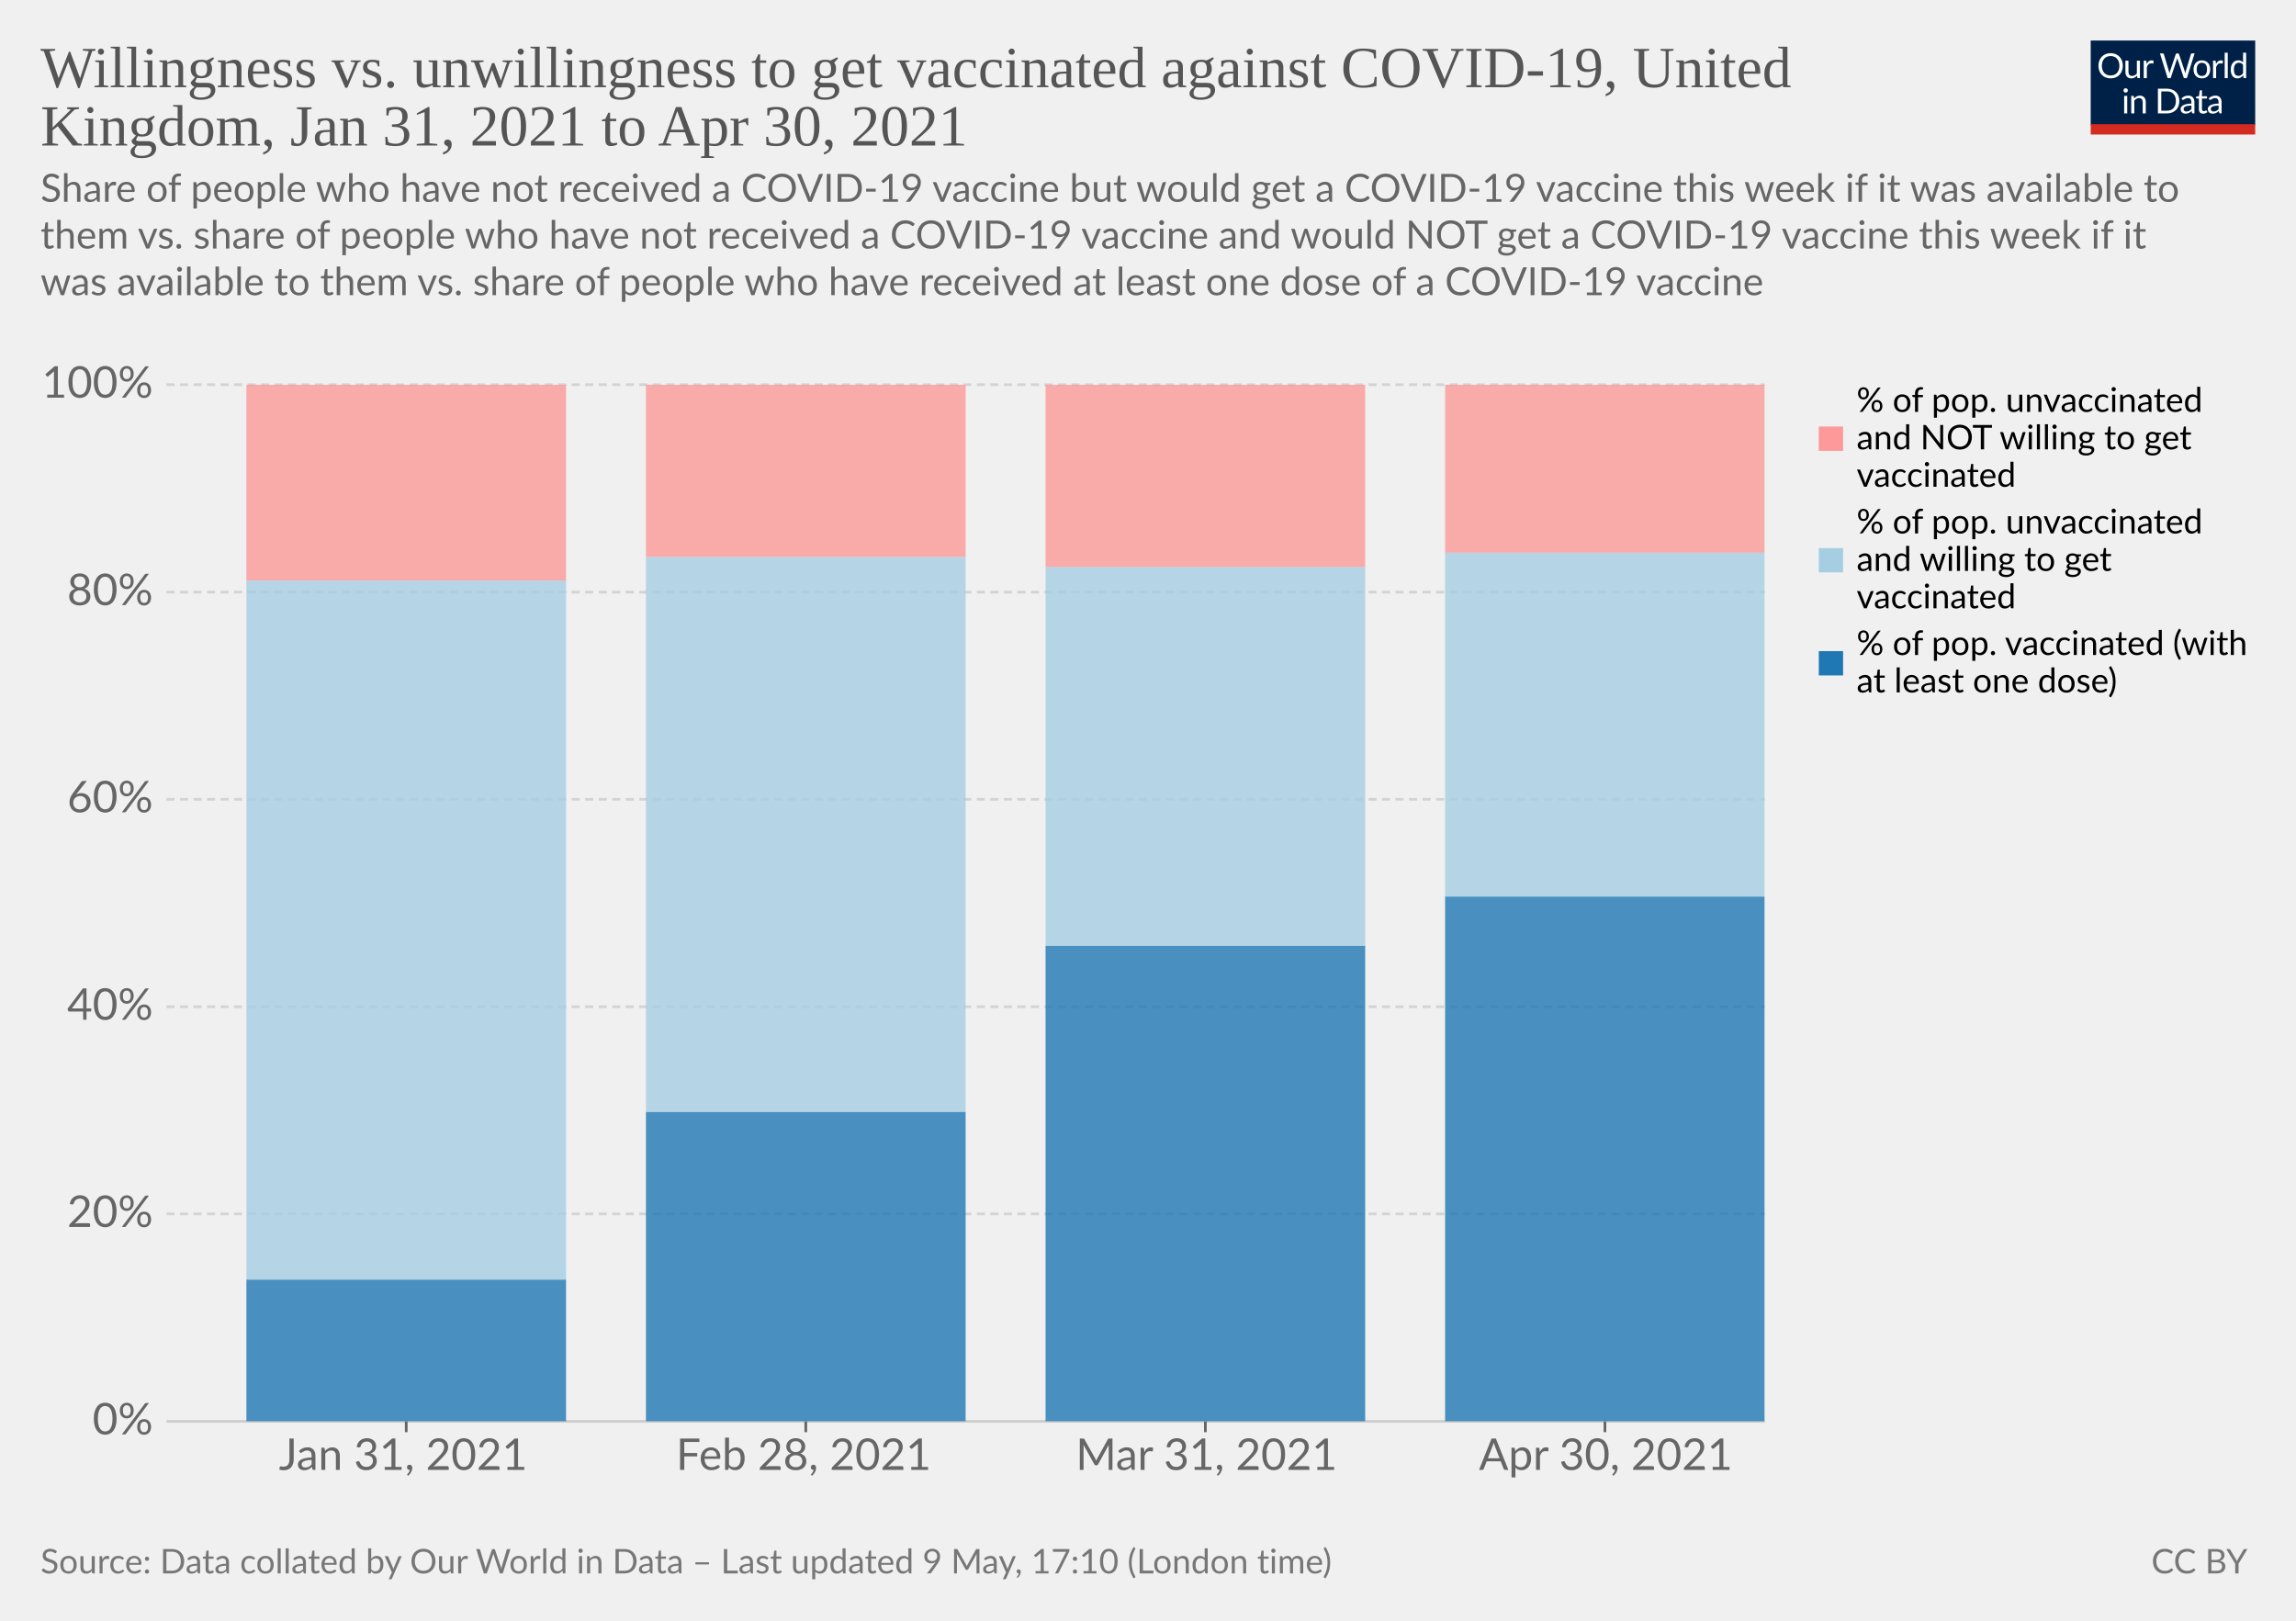
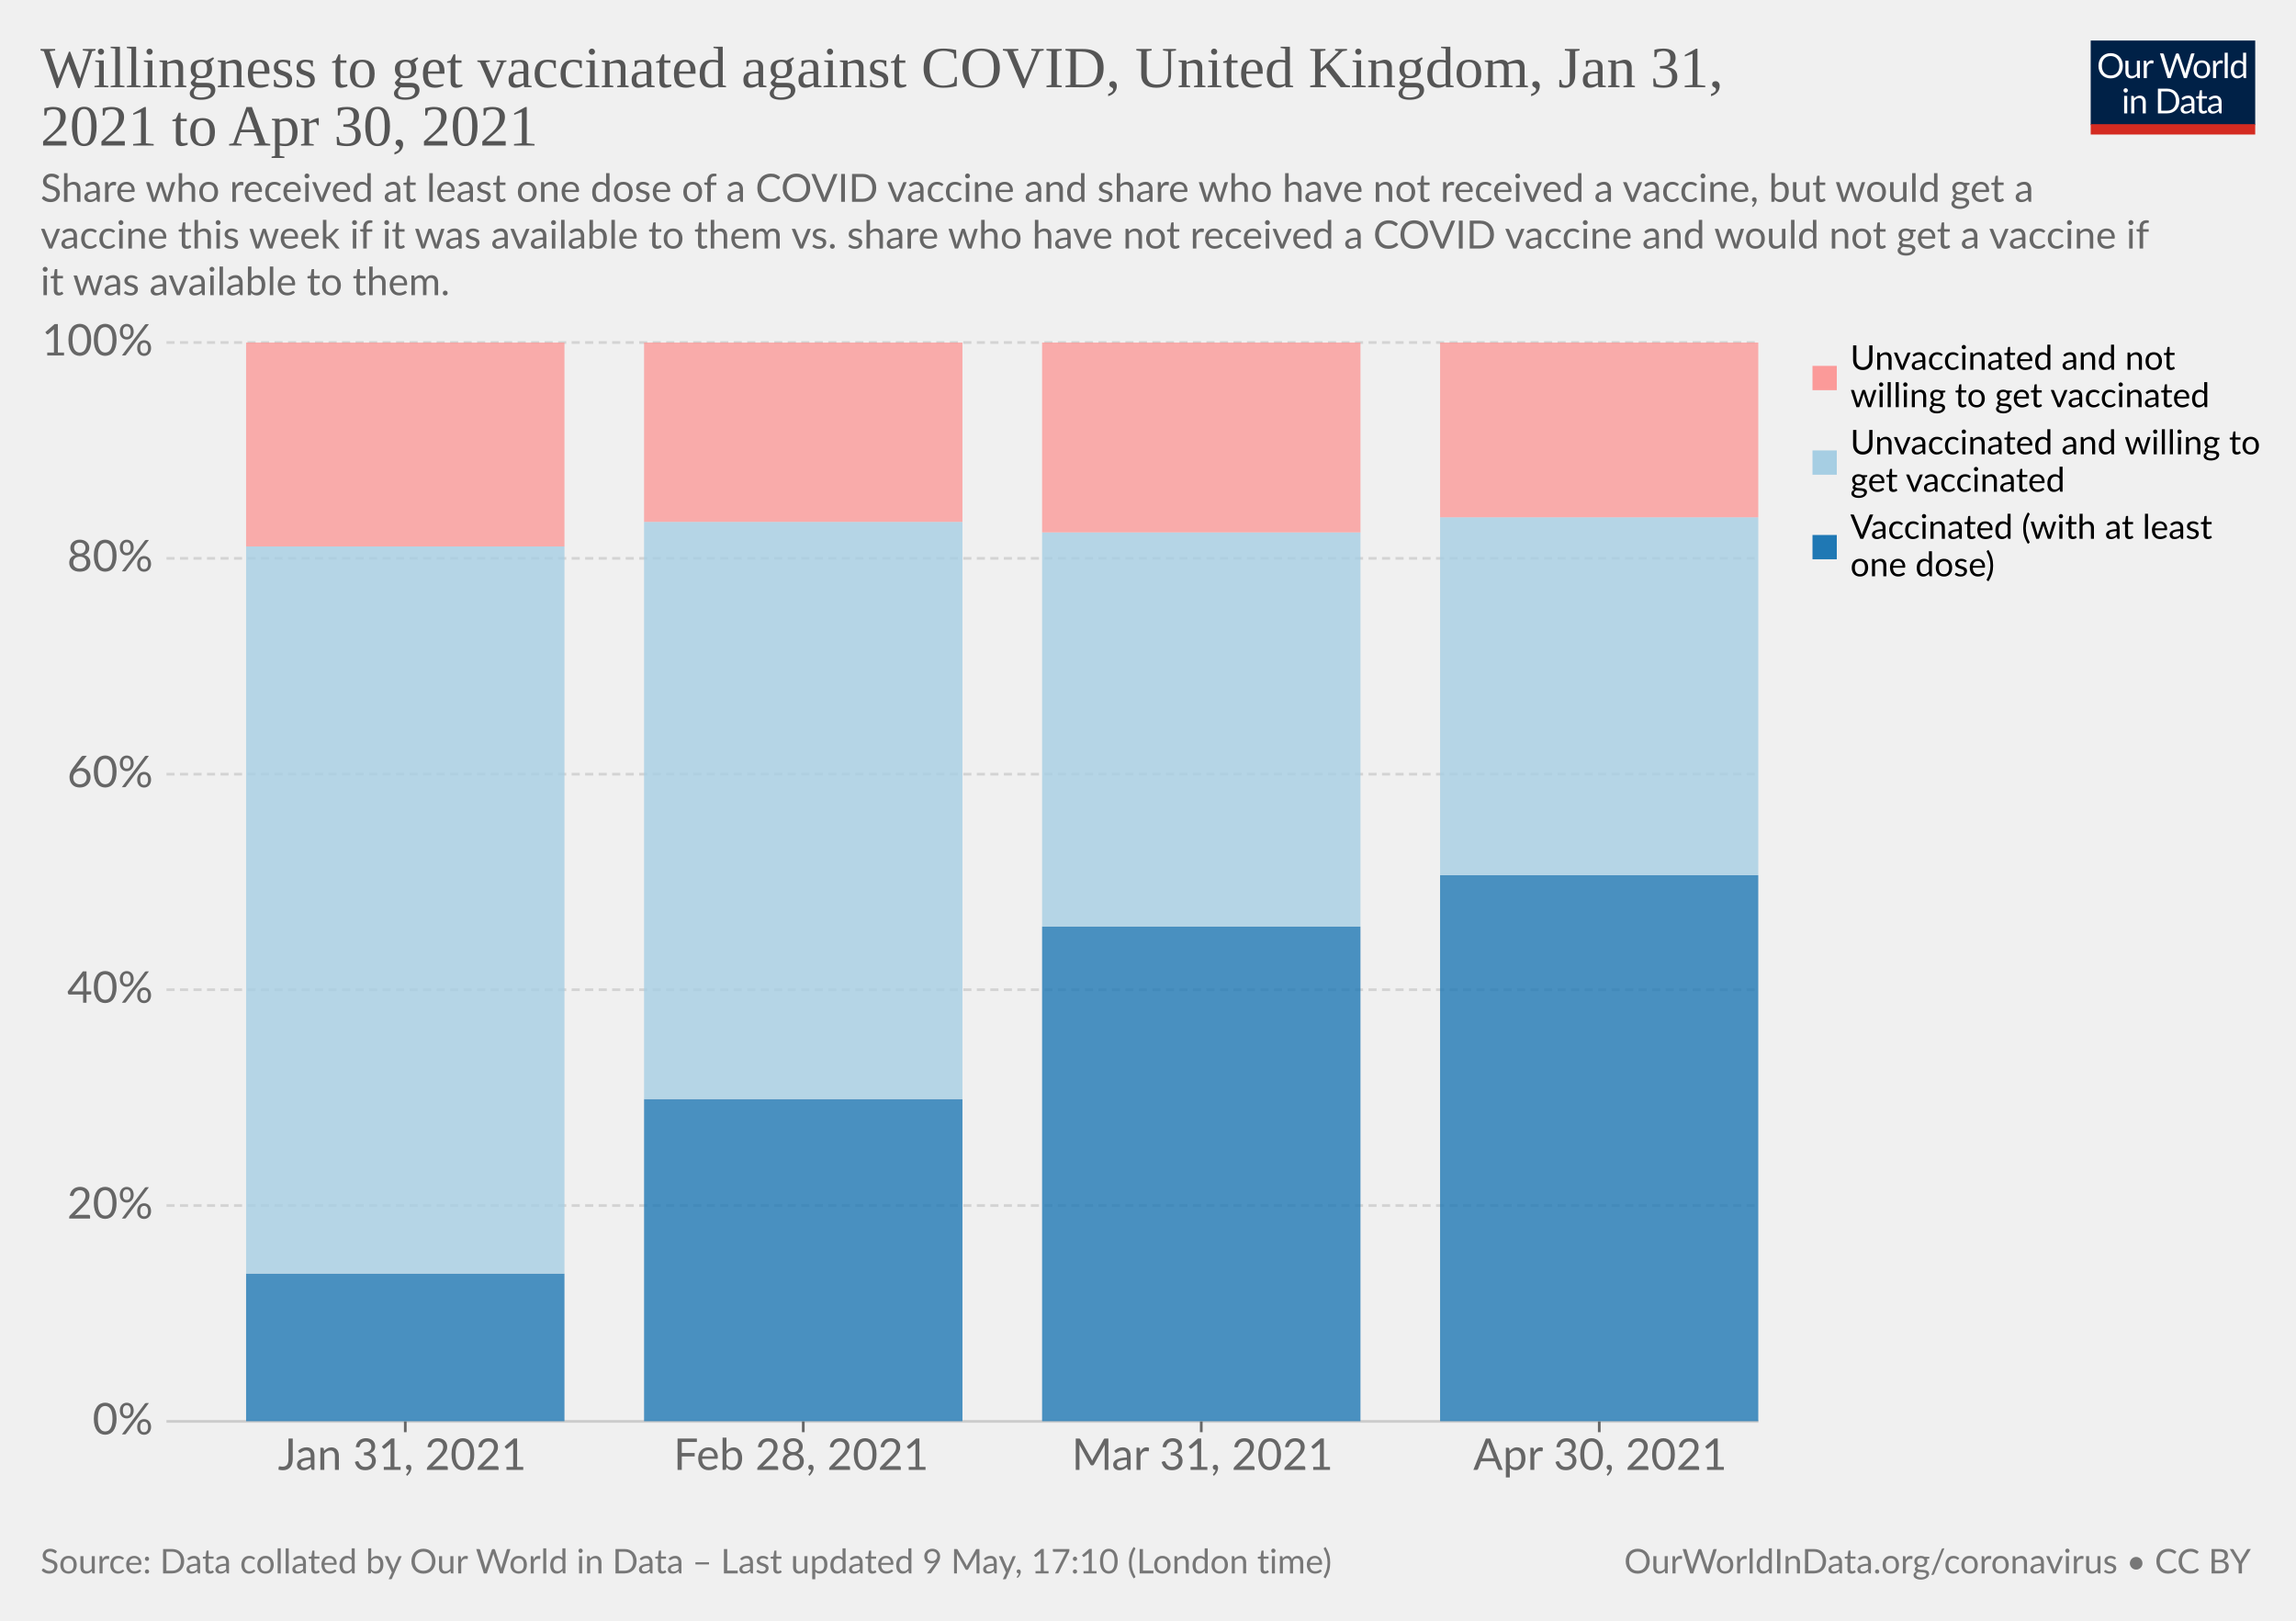
<svg xmlns="http://www.w3.org/2000/svg" version="1.1" style="background-color:#fff;-webkit-font-smoothing:antialiased" width="850" height="600" viewBox="0 0 850 600" font-family="Lato,'Helvetica Neue',Helvetica,Arial,sans-serif" font-size="18" text-rendering="optimizeLegibility">
  <g class="HeaderView">
    <g transform="matrix(.29 0 0 .29 774 15)">
      <svg className="owidLog" width="210" height="120" viewBox="0 0 210 120" fill="none">
        <g clip-path="url(#clip0)">
          <path d="M0 0h210v107.89H0V0z" fill="#002147" />
          <path d="M40.98 32.25c0 2.36-.38 4.53-1.12 6.51a14.26 14.26 0 01-8.1 8.4c-1.9.78-4.02 1.17-6.34 1.17a16.6 16.6 0 01-6.33-1.17 14.31 14.31 0 01-8.08-8.4 18.29 18.29 0 01-1.12-6.51c0-2.36.38-4.53 1.12-6.5.75-1.97 1.8-3.67 3.17-5.1a14.32 14.32 0 014.9-3.34c1.92-.8 4.03-1.19 6.34-1.19 2.32 0 4.43.4 6.34 1.19 1.92.8 3.56 1.9 4.93 3.34a14.87 14.87 0 013.17 5.1 18.1 18.1 0 011.12 6.5zm-4.38 0c0-1.94-.26-3.68-.8-5.22a10.91 10.91 0 00-2.24-3.89 9.68 9.68 0 00-3.52-2.46 11.95 11.95 0 00-4.62-.86c-1.68 0-3.21.28-4.6.86a9.88 9.88 0 00-3.54 2.46 10.91 10.91 0 00-2.24 3.9c-.53 1.53-.8 3.27-.8 5.2 0 1.94.27 3.68.8 5.22a11.17 11.17 0 002.24 3.9 10.01 10.01 0 003.55 2.44c1.38.56 2.9.83 4.6.83s3.24-.27 4.61-.83a9.8 9.8 0 003.52-2.44 11.17 11.17 0 002.25-3.9c.53-1.54.8-3.28.8-5.21zm26.22-6.54V48H60.5c-.56 0-.9-.27-1.05-.81l-.31-2.4a12.45 12.45 0 01-3.26 2.6c-1.2.64-2.58.96-4.13.96-1.22 0-2.3-.2-3.24-.6a6.52 6.52 0 01-2.33-1.7 7.37 7.37 0 01-1.43-2.67c-.3-1.04-.46-2.2-.46-3.45V25.7h3.91v14.22c0 1.68.38 2.99 1.15 3.91.77.93 1.96 1.39 3.54 1.39 1.16 0 2.24-.27 3.23-.82a10.42 10.42 0 002.8-2.28V25.7h3.91zm8.61 4.47a9.94 9.94 0 012.6-3.56 5.64 5.64 0 013.76-1.3c.47 0 .92.05 1.34.15.44.1.83.27 1.17.49l-.3 2.92c-.09.37-.3.55-.66.55-.2 0-.5-.04-.9-.13a6.21 6.21 0 00-3.24.18 4.23 4.23 0 00-1.47.92c-.42.4-.81.9-1.17 1.5-.33.58-.64 1.26-.92 2.02V48H67.7V25.71h2.25c.42 0 .72.08.88.25.16.16.27.44.33.83l.26 3.39zm61.16-13.7L122.75 48h-3.82l-7.99-24.05a21.95 21.95 0 01-.42-1.58 38.36 38.36 0 01-.44 1.58L102.05 48h-3.83L88.4 16.47h3.54c.38 0 .7.1.95.29.26.2.43.43.5.73l6.52 21.9.28 1.28.29 1.46.3-1.46.38-1.27 7.41-21.91c.1-.25.26-.48.51-.69.27-.22.58-.33.95-.33h1.23c.38 0 .69.1.92.29a1.77 1.77 0 01.53.73l7.4 21.9a28.4 28.4 0 01.68 2.62 29.52 29.52 0 01.52-2.61l6.54-21.91a1.31 1.31 0 01.48-.7c.27-.21.58-.32.95-.32h3.32zm9.35 8.88c1.63 0 3.1.27 4.4.82a9.43 9.43 0 015.46 5.94c.5 1.4.74 2.98.74 4.73 0 1.76-.25 3.34-.74 4.75a9.43 9.43 0 01-5.46 5.92c-1.3.52-2.77.79-4.4.79-1.64 0-3.12-.27-4.44-.8a9.42 9.42 0 01-3.35-2.3c-.92-1-1.63-2.2-2.13-3.61-.49-1.41-.73-3-.73-4.75s.24-3.33.73-4.73c.5-1.43 1.2-2.64 2.13-3.63a9.4 9.4 0 013.35-2.31c1.32-.55 2.8-.82 4.44-.82zm0 19.89c2.2 0 3.84-.73 4.93-2.2 1.08-1.48 1.63-3.54 1.63-6.18 0-2.66-.55-4.72-1.63-6.2-1.09-1.49-2.73-2.23-4.93-2.23-1.12 0-2.09.2-2.93.57a5.71 5.71 0 00-2.06 1.65 7.5 7.5 0 00-1.24 2.67c-.26 1.04-.4 2.22-.4 3.54 0 2.64.55 4.7 1.64 6.18 1.1 1.47 2.76 2.2 4.99 2.2zm17.97-15.07a9.94 9.94 0 012.6-3.56 5.64 5.64 0 013.76-1.3c.47 0 .91.05 1.34.15.44.1.83.27 1.16.49l-.28 2.92c-.09.37-.31.55-.66.55-.2 0-.5-.04-.9-.13a6.2 6.2 0 00-3.24.18 4.23 4.23 0 00-1.47.92c-.43.4-.82.9-1.17 1.5a13.1 13.1 0 00-.92 2.02V48h-3.94V25.71h2.24c.43 0 .72.08.88.25.17.16.28.44.33.83l.27 3.39zm15.04-14.59V48h-3.92V15.6h3.92zm19.55 15.43a6.22 6.22 0 00-2.38-2.05 6.7 6.7 0 00-2.86-.6c-2.07 0-3.66.75-4.77 2.23-1.12 1.48-1.68 3.6-1.68 6.33 0 1.46.13 2.7.38 3.74a7.29 7.29 0 001.1 2.56 4.35 4.35 0 001.78 1.45c.7.3 1.5.46 2.4.46 1.29 0 2.41-.3 3.36-.88a9.6 9.6 0 002.67-2.49V31.02zm3.91-15.43V48h-2.33c-.56 0-.9-.27-1.06-.81l-.35-2.71a12.13 12.13 0 01-3.25 2.77 8.28 8.28 0 01-4.23 1.06 7.31 7.31 0 01-6.14-2.9c-.73-.96-1.3-2.15-1.69-3.57a18.35 18.35 0 01.07-9.48 11.29 11.29 0 011.89-3.7 8.7 8.7 0 017.06-3.34 7.96 7.96 0 016.12 2.62V15.59h3.91zM46.61 70.71V93H42.7V70.71h3.91zm.84-7c0 .39-.08.75-.24 1.09a2.81 2.81 0 01-1.52 1.47 2.67 2.67 0 01-2.16 0 2.9 2.9 0 01-1.45-1.47 2.67 2.67 0 010-2.16c.15-.35.35-.65.6-.9.25-.27.53-.47.85-.62a2.67 2.67 0 012.16 0c.35.15.65.35.9.62.27.25.47.55.62.9.16.34.24.7.24 1.08zm7.97 10.24c.49-.54 1-1.04 1.54-1.48a9.85 9.85 0 013.66-1.84 8.96 8.96 0 015.43.35c.94.4 1.72.97 2.33 1.71a7.36 7.36 0 011.43 2.67c.32 1.04.49 2.19.49 3.45V93h-3.94V78.81c0-1.69-.4-3-1.17-3.92-.76-.93-1.93-1.4-3.5-1.4a6.6 6.6 0 00-3.25.83c-1 .56-1.92 1.31-2.77 2.27V93h-3.94V70.71h2.35c.56 0 .9.28 1.04.82l.3 2.42zm57.7 3.3c0 2.36-.37 4.5-1.11 6.44a14.3 14.3 0 01-3.17 4.98 14.1 14.1 0 01-4.93 3.2c-1.9.76-4.02 1.13-6.33 1.13H85.8V61.47h11.77c2.31 0 4.42.39 6.33 1.15a13.8 13.8 0 018.1 8.18 17.75 17.75 0 011.12 6.45zm-4.37 0c0-1.94-.26-3.67-.8-5.2a10.94 10.94 0 00-2.23-3.87 9.57 9.57 0 00-3.53-2.42 12.23 12.23 0 00-4.61-.83h-7.5v24.62h7.5c1.7 0 3.24-.28 4.61-.84a9.7 9.7 0 003.53-2.4 10.94 10.94 0 002.24-3.87c.53-1.53.8-3.26.8-5.2zm19.8 5.72c-1.8.06-3.34.2-4.62.44-1.26.22-2.3.51-3.1.88-.8.36-1.37.8-1.74 1.3-.35.5-.53 1.05-.53 1.67 0 .58.1 1.1.3 1.52a3 3 0 00.76 1.05c.34.27.73.46 1.17.6a6.13 6.13 0 001.45.17 7.28 7.28 0 003.5-.81 11.95 11.95 0 002.82-2.2v-4.62zm-12.65-9.11a12.73 12.73 0 013.98-2.66c1.43-.59 3-.88 4.73-.88 1.25 0 2.36.2 3.33.61a6.81 6.81 0 013.94 4.38c.33 1.04.5 2.19.5 3.43V93h-1.74a1.8 1.8 0 01-.88-.18c-.2-.13-.36-.38-.48-.74l-.44-2.12-1.72 1.46a9.48 9.48 0 01-3.74 1.7c-.69.15-1.46.23-2.3.23-.87 0-1.69-.12-2.45-.35a5.34 5.34 0 01-3.34-2.93 6.64 6.64 0 01-.49-2.64c0-.88.25-1.72.73-2.53a6.33 6.33 0 012.35-2.17c1.09-.63 2.5-1.15 4.25-1.54 1.75-.41 3.89-.65 6.42-.7v-1.75c0-1.73-.37-3.03-1.12-3.91-.75-.9-1.84-1.34-3.28-1.34-.97 0-1.78.12-2.44.37-.64.23-1.2.5-1.7.81l-1.23.82c-.33.23-.67.35-1 .35-.27 0-.5-.07-.69-.2a2.1 2.1 0 01-.48-.53l-.7-1.25zm27.67 19.5c-1.76 0-3.12-.5-4.07-1.48-.94-.98-1.41-2.4-1.41-4.25V74h-2.68a.9.9 0 01-.6-.2c-.16-.14-.24-.36-.24-.66v-1.56l3.65-.46.9-6.89a.9.9 0 01.29-.52.88.88 0 01.62-.22H142v7.67h6.44V74H142v13.38c0 .94.22 1.63.68 2.09.45.45 1.04.68 1.76.68a3.21 3.21 0 001.85-.53l.55-.35c.16-.12.3-.18.41-.18.2 0 .4.13.55.38l1.15 1.87a7.45 7.45 0 01-2.44 1.5 8.53 8.53 0 01-2.95.52zm19.68-10.4c-1.8.07-3.34.21-4.62.45-1.26.22-2.3.51-3.1.88-.8.36-1.37.8-1.74 1.3-.35.5-.53 1.05-.53 1.67 0 .58.1 1.1.3 1.52a2.9 2.9 0 00.76 1.05c.34.27.73.46 1.17.6a6.13 6.13 0 001.45.17 7.3 7.3 0 003.5-.81 12.04 12.04 0 002.82-2.2v-4.62zm-12.65-9.1a12.72 12.72 0 013.99-2.66c1.42-.59 3-.88 4.72-.88 1.25 0 2.36.2 3.33.61a6.81 6.81 0 013.94 4.38c.33 1.04.5 2.19.5 3.43V93h-1.74a1.8 1.8 0 01-.88-.18c-.2-.13-.36-.38-.48-.74l-.44-2.12-1.72 1.46a9.48 9.48 0 01-3.74 1.7c-.69.15-1.46.23-2.3.23-.87 0-1.69-.12-2.45-.35a5.33 5.33 0 01-3.34-2.93 6.62 6.62 0 01-.49-2.64c0-.88.25-1.72.73-2.53a6.33 6.33 0 012.35-2.17c1.09-.63 2.5-1.15 4.25-1.54a31.2 31.2 0 016.42-.7v-1.75c0-1.73-.37-3.03-1.12-3.91-.75-.9-1.84-1.34-3.28-1.34-.97 0-1.78.12-2.44.37-.64.23-1.2.5-1.7.81l-1.22.82c-.34.23-.68.35-1.02.35-.26 0-.49-.07-.68-.2a1.88 1.88 0 01-.48-.53l-.7-1.25zM40.98 32.25c0 2.36-.38 4.53-1.12 6.51a14.26 14.26 0 01-8.1 8.4c-1.9.78-4.02 1.17-6.34 1.17a16.6 16.6 0 01-6.33-1.17 14.31 14.31 0 01-8.08-8.4 18.29 18.29 0 01-1.12-6.51c0-2.36.38-4.53 1.12-6.5.75-1.97 1.8-3.67 3.17-5.1a14.32 14.32 0 014.9-3.34c1.92-.8 4.03-1.19 6.34-1.19 2.32 0 4.43.4 6.34 1.19 1.92.8 3.56 1.9 4.93 3.34a14.87 14.87 0 013.17 5.1 18.1 18.1 0 011.12 6.5zm-4.38 0c0-1.94-.26-3.68-.8-5.22a10.91 10.91 0 00-2.24-3.89 9.68 9.68 0 00-3.52-2.46 11.95 11.95 0 00-4.62-.86c-1.68 0-3.21.28-4.6.86a9.88 9.88 0 00-3.54 2.46 10.91 10.91 0 00-2.24 3.9c-.53 1.53-.8 3.27-.8 5.2 0 1.94.27 3.68.8 5.22a11.17 11.17 0 002.24 3.9 10.01 10.01 0 003.55 2.44c1.38.56 2.9.83 4.6.83s3.24-.27 4.61-.83a9.8 9.8 0 003.52-2.44 11.17 11.17 0 002.25-3.9c.53-1.54.8-3.28.8-5.21zm26.22-6.54V48H60.5c-.56 0-.9-.27-1.05-.81l-.31-2.4a12.45 12.45 0 01-3.26 2.6c-1.2.64-2.58.96-4.13.96-1.22 0-2.3-.2-3.24-.6a6.52 6.52 0 01-2.33-1.7 7.37 7.37 0 01-1.43-2.67c-.3-1.04-.46-2.2-.46-3.45V25.7h3.91v14.22c0 1.68.38 2.99 1.15 3.91.77.93 1.96 1.39 3.54 1.39 1.16 0 2.24-.27 3.23-.82a10.42 10.42 0 002.8-2.28V25.7h3.91zm8.61 4.47a9.94 9.94 0 012.6-3.56 5.64 5.64 0 013.76-1.3c.47 0 .92.05 1.34.15.44.1.83.27 1.17.49l-.3 2.92c-.09.37-.3.55-.66.55-.2 0-.5-.04-.9-.13a6.21 6.21 0 00-3.24.18 4.23 4.23 0 00-1.47.92c-.42.4-.81.9-1.17 1.5-.33.58-.64 1.26-.92 2.02V48H67.7V25.71h2.25c.42 0 .72.08.88.25.16.16.27.44.33.83l.26 3.39zm61.16-13.7L122.75 48h-3.82l-7.99-24.05a21.95 21.95 0 01-.42-1.58 38.36 38.36 0 01-.44 1.58L102.05 48h-3.83L88.4 16.47h3.54c.38 0 .7.1.95.29.26.2.43.43.5.73l6.52 21.9.28 1.28.29 1.46.3-1.46.38-1.27 7.41-21.91c.1-.25.26-.48.51-.69.27-.22.58-.33.95-.33h1.23c.38 0 .69.1.92.29a1.77 1.77 0 01.53.73l7.4 21.9a28.4 28.4 0 01.68 2.62 29.52 29.52 0 01.52-2.61l6.54-21.91a1.31 1.31 0 01.48-.7c.27-.21.58-.32.95-.32h3.32zm9.35 8.88c1.63 0 3.1.27 4.4.82a9.43 9.43 0 015.46 5.94c.5 1.4.74 2.98.74 4.73 0 1.76-.25 3.34-.74 4.75a9.43 9.43 0 01-5.46 5.92c-1.3.52-2.77.79-4.4.79-1.64 0-3.12-.27-4.44-.8a9.42 9.42 0 01-3.35-2.3c-.92-1-1.63-2.2-2.13-3.61-.49-1.41-.73-3-.73-4.75s.24-3.33.73-4.73c.5-1.43 1.2-2.64 2.13-3.63a9.4 9.4 0 013.35-2.31c1.32-.55 2.8-.82 4.44-.82zm0 19.89c2.2 0 3.84-.73 4.93-2.2 1.08-1.48 1.63-3.54 1.63-6.18 0-2.66-.55-4.72-1.63-6.2-1.09-1.49-2.73-2.23-4.93-2.23-1.12 0-2.09.2-2.93.57a5.71 5.71 0 00-2.06 1.65 7.5 7.5 0 00-1.24 2.67c-.26 1.04-.4 2.22-.4 3.54 0 2.64.55 4.7 1.64 6.18 1.1 1.47 2.76 2.2 4.99 2.2zm17.97-15.07a9.94 9.94 0 012.6-3.56 5.64 5.64 0 013.76-1.3c.47 0 .91.05 1.34.15.44.1.83.27 1.16.49l-.28 2.92c-.09.37-.31.55-.66.55-.2 0-.5-.04-.9-.13a6.2 6.2 0 00-3.24.18 4.23 4.23 0 00-1.47.92c-.43.4-.82.9-1.17 1.5a13.1 13.1 0 00-.92 2.02V48h-3.94V25.71h2.24c.43 0 .72.08.88.25.17.16.28.44.33.83l.27 3.39zm15.04-14.59V48h-3.92V15.6h3.92zm19.55 15.43a6.22 6.22 0 00-2.38-2.05 6.7 6.7 0 00-2.86-.6c-2.07 0-3.66.75-4.77 2.23-1.12 1.48-1.68 3.6-1.68 6.33 0 1.46.13 2.7.38 3.74a7.29 7.29 0 001.1 2.56 4.35 4.35 0 001.78 1.45c.7.3 1.5.46 2.4.46 1.29 0 2.41-.3 3.36-.88a9.6 9.6 0 002.67-2.49V31.02zm3.91-15.43V48h-2.33c-.56 0-.9-.27-1.06-.81l-.35-2.71a12.13 12.13 0 01-3.25 2.77 8.28 8.28 0 01-4.23 1.06 7.31 7.31 0 01-6.14-2.9c-.73-.96-1.3-2.15-1.69-3.57a18.35 18.35 0 01.07-9.48 11.29 11.29 0 011.89-3.7 8.7 8.7 0 017.06-3.34 7.96 7.96 0 016.12 2.62V15.59h3.91zM46.61 70.71V93H42.7V70.71h3.91zm.84-7c0 .39-.08.75-.24 1.09a2.81 2.81 0 01-1.52 1.47 2.67 2.67 0 01-2.16 0 2.9 2.9 0 01-1.45-1.47 2.67 2.67 0 010-2.16c.15-.35.35-.65.6-.9.25-.27.53-.47.85-.62a2.67 2.67 0 012.16 0c.35.15.65.35.9.62.27.25.47.55.62.9.16.34.24.7.24 1.08zm7.97 10.24c.49-.54 1-1.04 1.54-1.48a9.85 9.85 0 013.66-1.84 8.96 8.96 0 015.43.35c.94.4 1.72.97 2.33 1.71a7.36 7.36 0 011.43 2.67c.32 1.04.49 2.19.49 3.45V93h-3.94V78.81c0-1.69-.4-3-1.17-3.92-.76-.93-1.93-1.4-3.5-1.4a6.6 6.6 0 00-3.25.83c-1 .56-1.92 1.31-2.77 2.27V93h-3.94V70.71h2.35c.56 0 .9.28 1.04.82l.3 2.42zm57.7 3.3c0 2.36-.37 4.5-1.11 6.44a14.3 14.3 0 01-3.17 4.98 14.1 14.1 0 01-4.93 3.2c-1.9.76-4.02 1.13-6.33 1.13H85.8V61.47h11.77c2.31 0 4.42.39 6.33 1.15a13.8 13.8 0 018.1 8.18 17.75 17.75 0 011.12 6.45zm-4.37 0c0-1.94-.26-3.67-.8-5.2a10.94 10.94 0 00-2.23-3.87 9.57 9.57 0 00-3.53-2.42 12.23 12.23 0 00-4.61-.83h-7.5v24.62h7.5c1.7 0 3.24-.28 4.61-.84a9.7 9.7 0 003.53-2.4 10.94 10.94 0 002.24-3.87c.53-1.53.8-3.26.8-5.2zm19.8 5.72c-1.8.06-3.34.2-4.62.44-1.26.22-2.3.51-3.1.88-.8.36-1.37.8-1.74 1.3-.35.5-.53 1.05-.53 1.67 0 .58.1 1.1.3 1.52a3 3 0 00.76 1.05c.34.27.73.46 1.17.6a6.13 6.13 0 001.45.17 7.28 7.28 0 003.5-.81 11.95 11.95 0 002.82-2.2v-4.62zm-12.65-9.11a12.73 12.73 0 013.98-2.66c1.43-.59 3-.88 4.73-.88 1.25 0 2.36.2 3.33.61a6.81 6.81 0 013.94 4.38c.33 1.04.5 2.19.5 3.43V93h-1.74a1.8 1.8 0 01-.88-.18c-.2-.13-.36-.38-.48-.74l-.44-2.12-1.72 1.46a9.48 9.48 0 01-3.74 1.7c-.69.15-1.46.23-2.3.23-.87 0-1.69-.12-2.45-.35a5.34 5.34 0 01-3.34-2.93 6.64 6.64 0 01-.49-2.64c0-.88.25-1.72.73-2.53a6.33 6.33 0 012.35-2.17c1.09-.63 2.5-1.15 4.25-1.54 1.75-.41 3.89-.65 6.42-.7v-1.75c0-1.73-.37-3.03-1.12-3.91-.75-.9-1.84-1.34-3.28-1.34-.97 0-1.78.12-2.44.37-.64.23-1.2.5-1.7.81l-1.23.82c-.33.23-.67.35-1 .35-.27 0-.5-.07-.69-.2a2.1 2.1 0 01-.48-.53l-.7-1.25zm27.67 19.5c-1.76 0-3.12-.5-4.07-1.48-.94-.98-1.41-2.4-1.41-4.25V74h-2.68a.9.9 0 01-.6-.2c-.16-.14-.24-.36-.24-.66v-1.56l3.65-.46.9-6.89a.9.9 0 01.29-.52.88.88 0 01.62-.22H142v7.67h6.44V74H142v13.38c0 .94.22 1.63.68 2.09.45.45 1.04.68 1.76.68a3.21 3.21 0 001.85-.53l.55-.35c.16-.12.3-.18.41-.18.2 0 .4.13.55.38l1.15 1.87a7.45 7.45 0 01-2.44 1.5 8.53 8.53 0 01-2.95.52zm19.68-10.4c-1.8.07-3.34.21-4.62.45-1.26.22-2.3.51-3.1.88-.8.36-1.37.8-1.74 1.3-.35.5-.53 1.05-.53 1.67 0 .58.1 1.1.3 1.52a2.9 2.9 0 00.76 1.05c.34.27.73.46 1.17.6a6.13 6.13 0 001.45.17 7.3 7.3 0 003.5-.81 12.04 12.04 0 002.82-2.2v-4.62zm-12.65-9.1a12.72 12.72 0 013.99-2.66c1.42-.59 3-.88 4.72-.88 1.25 0 2.36.2 3.33.61a6.81 6.81 0 013.94 4.38c.33 1.04.5 2.19.5 3.43V93h-1.74a1.8 1.8 0 01-.88-.18c-.2-.13-.36-.38-.48-.74l-.44-2.12-1.72 1.46a9.48 9.48 0 01-3.74 1.7c-.69.15-1.46.23-2.3.23-.87 0-1.69-.12-2.45-.35a5.33 5.33 0 01-3.34-2.93 6.62 6.62 0 01-.49-2.64c0-.88.25-1.72.73-2.53a6.33 6.33 0 012.35-2.17c1.09-.63 2.5-1.15 4.25-1.54a31.2 31.2 0 016.42-.7v-1.75c0-1.73-.37-3.03-1.12-3.91-.75-.9-1.84-1.34-3.28-1.34-.97 0-1.78.12-2.44.37-.64.23-1.2.5-1.7.81l-1.22.82c-.34.23-.68.35-1.02.35-.26 0-.49-.07-.68-.2a1.88 1.88 0 01-.48-.53l-.7-1.25zM40.98 32.25c0 2.36-.38 4.53-1.12 6.51a14.26 14.26 0 01-8.1 8.4c-1.9.78-4.02 1.17-6.34 1.17a16.6 16.6 0 01-6.33-1.17 14.31 14.31 0 01-8.08-8.4 18.29 18.29 0 01-1.12-6.51c0-2.36.38-4.53 1.12-6.5.75-1.97 1.8-3.67 3.17-5.1a14.32 14.32 0 014.9-3.34c1.92-.8 4.03-1.19 6.34-1.19 2.32 0 4.43.4 6.34 1.19 1.92.8 3.56 1.9 4.93 3.34a14.87 14.87 0 013.17 5.1 18.1 18.1 0 011.12 6.5zm-4.38 0c0-1.94-.26-3.68-.8-5.22a10.91 10.91 0 00-2.24-3.89 9.68 9.68 0 00-3.52-2.46 11.95 11.95 0 00-4.62-.86c-1.68 0-3.21.28-4.6.86a9.88 9.88 0 00-3.54 2.46 10.91 10.91 0 00-2.24 3.9c-.53 1.53-.8 3.27-.8 5.2 0 1.94.27 3.68.8 5.22a11.17 11.17 0 002.24 3.9 10.01 10.01 0 003.55 2.44c1.38.56 2.9.83 4.6.83s3.24-.27 4.61-.83a9.8 9.8 0 003.52-2.44 11.17 11.17 0 002.25-3.9c.53-1.54.8-3.28.8-5.21zm26.22-6.54V48H60.5c-.56 0-.9-.27-1.05-.81l-.31-2.4a12.45 12.45 0 01-3.26 2.6c-1.2.64-2.58.96-4.13.96-1.22 0-2.3-.2-3.24-.6a6.52 6.52 0 01-2.33-1.7 7.37 7.37 0 01-1.43-2.67c-.3-1.04-.46-2.2-.46-3.45V25.7h3.91v14.22c0 1.68.38 2.99 1.15 3.91.77.93 1.96 1.39 3.54 1.39 1.16 0 2.24-.27 3.23-.82a10.42 10.42 0 002.8-2.28V25.7h3.91zm8.61 4.47a9.94 9.94 0 012.6-3.56 5.64 5.64 0 013.76-1.3c.47 0 .92.05 1.34.15.44.1.83.27 1.17.49l-.3 2.92c-.09.37-.3.55-.66.55-.2 0-.5-.04-.9-.13a6.21 6.21 0 00-3.24.18 4.23 4.23 0 00-1.47.92c-.42.4-.81.9-1.17 1.5-.33.58-.64 1.26-.92 2.02V48H67.7V25.71h2.25c.42 0 .72.08.88.25.16.16.27.44.33.83l.26 3.39zm61.16-13.7L122.75 48h-3.82l-7.99-24.05a21.95 21.95 0 01-.42-1.58 38.36 38.36 0 01-.44 1.58L102.05 48h-3.83L88.4 16.47h3.54c.38 0 .7.1.95.29.26.2.43.43.5.73l6.52 21.9.28 1.28.29 1.46.3-1.46.38-1.27 7.41-21.91c.1-.25.26-.48.51-.69.27-.22.58-.33.95-.33h1.23c.38 0 .69.1.92.29a1.77 1.77 0 01.53.73l7.4 21.9a28.4 28.4 0 01.68 2.62 29.52 29.52 0 01.52-2.61l6.54-21.91a1.31 1.31 0 01.48-.7c.27-.21.58-.32.95-.32h3.32zm9.35 8.88c1.63 0 3.1.27 4.4.82a9.43 9.43 0 015.46 5.94c.5 1.4.74 2.98.74 4.73 0 1.76-.25 3.34-.74 4.75a9.43 9.43 0 01-5.46 5.92c-1.3.52-2.77.79-4.4.79-1.64 0-3.12-.27-4.44-.8a9.42 9.42 0 01-3.35-2.3c-.92-1-1.63-2.2-2.13-3.61-.49-1.41-.73-3-.73-4.75s.24-3.33.73-4.73c.5-1.43 1.2-2.64 2.13-3.63a9.4 9.4 0 013.35-2.31c1.32-.55 2.8-.82 4.44-.82zm0 19.89c2.2 0 3.84-.73 4.93-2.2 1.08-1.48 1.63-3.54 1.63-6.18 0-2.66-.55-4.72-1.63-6.2-1.09-1.49-2.73-2.23-4.93-2.23-1.12 0-2.09.2-2.93.57a5.71 5.71 0 00-2.06 1.65 7.5 7.5 0 00-1.24 2.67c-.26 1.04-.4 2.22-.4 3.54 0 2.64.55 4.7 1.64 6.18 1.1 1.47 2.76 2.2 4.99 2.2zm17.97-15.07a9.94 9.94 0 012.6-3.56 5.64 5.64 0 013.76-1.3c.47 0 .91.05 1.34.15.44.1.83.27 1.16.49l-.28 2.92c-.09.37-.31.55-.66.55-.2 0-.5-.04-.9-.13a6.2 6.2 0 00-3.24.18 4.23 4.23 0 00-1.47.92c-.43.4-.82.9-1.17 1.5a13.1 13.1 0 00-.92 2.02V48h-3.94V25.71h2.24c.43 0 .72.08.88.25.17.16.28.44.33.83l.27 3.39zm15.04-14.59V48h-3.92V15.6h3.92zm19.55 15.43a6.22 6.22 0 00-2.38-2.05 6.7 6.7 0 00-2.86-.6c-2.07 0-3.66.75-4.77 2.23-1.12 1.48-1.68 3.6-1.68 6.33 0 1.46.13 2.7.38 3.74a7.29 7.29 0 001.1 2.56 4.35 4.35 0 001.78 1.45c.7.3 1.5.46 2.4.46 1.29 0 2.41-.3 3.36-.88a9.6 9.6 0 002.67-2.49V31.02zm3.91-15.43V48h-2.33c-.56 0-.9-.27-1.06-.81l-.35-2.71a12.13 12.13 0 01-3.25 2.77 8.28 8.28 0 01-4.23 1.06 7.31 7.31 0 01-6.14-2.9c-.73-.96-1.3-2.15-1.69-3.57a18.35 18.35 0 01.07-9.48 11.29 11.29 0 011.89-3.7 8.7 8.7 0 017.06-3.34 7.96 7.96 0 016.12 2.62V15.59h3.91zM46.61 70.71V93H42.7V70.71h3.91zm.84-7c0 .39-.08.75-.24 1.09a2.81 2.81 0 01-1.52 1.47 2.67 2.67 0 01-2.16 0 2.9 2.9 0 01-1.45-1.47 2.67 2.67 0 010-2.16c.15-.35.35-.65.6-.9.25-.27.53-.47.85-.62a2.67 2.67 0 012.16 0c.35.15.65.35.9.62.27.25.47.55.62.9.16.34.24.7.24 1.08zm7.97 10.24c.49-.54 1-1.04 1.54-1.48a9.85 9.85 0 013.66-1.84 8.96 8.96 0 015.43.35c.94.4 1.72.97 2.33 1.71a7.36 7.36 0 011.43 2.67c.32 1.04.49 2.19.49 3.45V93h-3.94V78.81c0-1.69-.4-3-1.17-3.92-.76-.93-1.93-1.4-3.5-1.4a6.6 6.6 0 00-3.25.83c-1 .56-1.92 1.31-2.77 2.27V93h-3.94V70.71h2.35c.56 0 .9.28 1.04.82l.3 2.42zm57.7 3.3c0 2.36-.37 4.5-1.11 6.44a14.3 14.3 0 01-3.17 4.98 14.1 14.1 0 01-4.93 3.2c-1.9.76-4.02 1.13-6.33 1.13H85.8V61.47h11.77c2.31 0 4.42.39 6.33 1.15a13.8 13.8 0 018.1 8.18 17.75 17.75 0 011.12 6.45zm-4.37 0c0-1.94-.26-3.67-.8-5.2a10.94 10.94 0 00-2.23-3.87 9.57 9.57 0 00-3.53-2.42 12.23 12.23 0 00-4.61-.83h-7.5v24.62h7.5c1.7 0 3.24-.28 4.61-.84a9.7 9.7 0 003.53-2.4 10.94 10.94 0 002.24-3.87c.53-1.53.8-3.26.8-5.2zm19.8 5.72c-1.8.06-3.34.2-4.62.44-1.26.22-2.3.51-3.1.88-.8.36-1.37.8-1.74 1.3-.35.5-.53 1.05-.53 1.67 0 .58.1 1.1.3 1.52a3 3 0 00.76 1.05c.34.27.73.46 1.17.6a6.13 6.13 0 001.45.17 7.28 7.28 0 003.5-.81 11.95 11.95 0 002.82-2.2v-4.62zm-12.65-9.11a12.73 12.73 0 013.98-2.66c1.43-.59 3-.88 4.73-.88 1.25 0 2.36.2 3.33.61a6.81 6.81 0 013.94 4.38c.33 1.04.5 2.19.5 3.43V93h-1.74a1.8 1.8 0 01-.88-.18c-.2-.13-.36-.38-.48-.74l-.44-2.12-1.72 1.46a9.48 9.48 0 01-3.74 1.7c-.69.15-1.46.23-2.3.23-.87 0-1.69-.12-2.45-.35a5.34 5.34 0 01-3.34-2.93 6.64 6.64 0 01-.49-2.64c0-.88.25-1.72.73-2.53a6.33 6.33 0 012.35-2.17c1.09-.63 2.5-1.15 4.25-1.54 1.75-.41 3.89-.65 6.42-.7v-1.75c0-1.73-.37-3.03-1.12-3.91-.75-.9-1.84-1.34-3.28-1.34-.97 0-1.78.12-2.44.37-.64.23-1.2.5-1.7.81l-1.23.82c-.33.23-.67.35-1 .35-.27 0-.5-.07-.69-.2a2.1 2.1 0 01-.48-.53l-.7-1.25zm27.67 19.5c-1.76 0-3.12-.5-4.07-1.48-.94-.98-1.41-2.4-1.41-4.25V74h-2.68a.9.9 0 01-.6-.2c-.16-.14-.24-.36-.24-.66v-1.56l3.65-.46.9-6.89a.9.9 0 01.29-.52.88.88 0 01.62-.22H142v7.67h6.44V74H142v13.38c0 .94.22 1.63.68 2.09.45.45 1.04.68 1.76.68a3.21 3.21 0 001.85-.53l.55-.35c.16-.12.3-.18.41-.18.2 0 .4.13.55.38l1.15 1.87a7.45 7.45 0 01-2.44 1.5 8.53 8.53 0 01-2.95.52zm19.68-10.4c-1.8.07-3.34.21-4.62.45-1.26.22-2.3.51-3.1.88-.8.36-1.37.8-1.74 1.3-.35.5-.53 1.05-.53 1.67 0 .58.1 1.1.3 1.52a2.9 2.9 0 00.76 1.05c.34.27.73.46 1.17.6a6.13 6.13 0 001.45.17 7.3 7.3 0 003.5-.81 12.04 12.04 0 002.82-2.2v-4.62zm-12.65-9.1a12.72 12.72 0 013.99-2.66c1.42-.59 3-.88 4.72-.88 1.25 0 2.36.2 3.33.61a6.81 6.81 0 013.94 4.38c.33 1.04.5 2.19.5 3.43V93h-1.74a1.8 1.8 0 01-.88-.18c-.2-.13-.36-.38-.48-.74l-.44-2.12-1.72 1.46a9.48 9.48 0 01-3.74 1.7c-.69.15-1.46.23-2.3.23-.87 0-1.69-.12-2.45-.35a5.33 5.33 0 01-3.34-2.93 6.62 6.62 0 01-.49-2.64c0-.88.25-1.72.73-2.53a6.33 6.33 0 012.35-2.17c1.09-.63 2.5-1.15 4.25-1.54a31.2 31.2 0 016.42-.7v-1.75c0-1.73-.37-3.03-1.12-3.91-.75-.9-1.84-1.34-3.28-1.34-.97 0-1.78.12-2.44.37-.64.23-1.2.5-1.7.81l-1.22.82c-.34.23-.68.35-1.02.35-.26 0-.49-.07-.68-.2a1.88 1.88 0 01-.48-.53l-.7-1.25z" fill="#fff" />
          <path fill="#D42B21" d="M0 106.79h210V120H0z" />
        </g>
        <defs>
          <clipPath id="clip0">
            <path fill="#fff" d="M0 0h210v120H0z" />
          </clipPath>
        </defs>
      </svg>
    </g>
    <a href="https://ourworldindata.org/grapher/people-vaccinated-covid-vs-covid-vaccine-willingness?country=~GBR" target="_blank" rel="noopener" font-family="&quot;Playfair Display&quot;,Georgia,&quot;Times New Roman&quot;,serif">
      <text font-size="21.6" x="15" y="32.3" fill="#555">
-         <tspan x="15" y="32.28">Willingness vs. unwillingness to get vaccinated against COVID-19, United</tspan>
-         <tspan x="15" y="53.88">Kingdom, Jan 31, 2021 to Apr 30, 2021</tspan>
+         <tspan x="15" y="32.28">Willingness to get vaccinated against COVID, United Kingdom, Jan 31,</tspan>
+         <tspan x="15" y="53.88">2021 to Apr 30, 2021</tspan>
      </text>
    </a>
    <text font-size="14.4" x="15" y="74.7" fill="#666">
-       <tspan x="15" y="74.72">Share of people who have not received a COVID-19 vaccine but would get a COVID-19 vaccine this week if it was available to</tspan>
-       <tspan x="15" y="92">them vs. share of people who have not received a COVID-19 vaccine and would NOT get a COVID-19 vaccine this week if it</tspan>
-       <tspan x="15" y="109.28">was available to them vs. share of people who have received at least one dose of a COVID-19 vaccine</tspan>
-       <tspan x="15" y="126.56" />
+       <tspan x="15" y="74.72">Share who received at least one dose of a COVID vaccine and share who have not received a vaccine, but would get a</tspan>
+       <tspan x="15" y="92">vaccine this week if it was available to them vs. share who have not received a COVID vaccine and would not get a vaccine if</tspan>
+       <tspan x="15" y="109.28">it was available to them.</tspan>
    </text>
  </g>
-   <g class="StackedBarChart" width="820" height="405">
+   <g class="StackedBarChart" width="820" height="420.6">
    <defs>
      <clipPath id="a">
-         <path d="M61.63 142.4h591.69v383.8H61.63z" />
+         <path d="M61.63 126.8H651v399.4H61.63z" />
      </clipPath>
    </defs>
    <g class="VerticalAxis" fill="#666" dominant-baseline="middle" text-anchor="end" font-size="16.2">
      <text x="56.63" y="526.2">0%</text>
-       <text x="56.63" y="449.4">20%</text>
-       <text x="56.63" y="372.7">40%</text>
-       <text x="56.63" y="295.9">60%</text>
-       <text x="56.63" y="219.2">80%</text>
-       <text x="56.63" y="142.4">100%</text>
+       <text x="56.63" y="446.3">20%</text>
+       <text x="56.63" y="366.4">40%</text>
+       <text x="56.63" y="286.6">60%</text>
+       <text x="56.63" y="206.7">80%</text>
+       <text x="56.63" y="126.8">100%</text>
    </g>
    <g class="AxisGridLines horizontalLines">
-       <path stroke="#ccc" d="M61.63 526.2h591.7" />
-       <path stroke="#d3d3d3" stroke-dasharray="3,2" d="M61.63 449.4h591.7M61.63 372.7h591.7M61.63 295.9h591.7M61.63 219.2h591.7M61.63 142.4h591.7" />
+       <path stroke="#ccc" d="M61.63 526.2H651" />
+       <path stroke="#d3d3d3" stroke-dasharray="3,2" d="M61.63 446.3H651M61.63 366.4H651M61.63 286.6H651M61.63 206.7H651M61.63 126.8H651" />
    </g>
-     <path stroke="#666" d="M150.39 526.2v4M298.31 526.2v4M446.24 526.2v4M594.16 526.2v4" />
+     <path stroke="#666" d="M150.04 526.2v4M297.38 526.2v4M444.72 526.2v4M592.06 526.2v4" />
    <g fill="#666" font-size="16.2">
-       <text x="103.25" y="544.16">Jan 31, 2021</text>
-       <text x="250.28" y="544.16">Feb 28, 2021</text>
-       <text x="398.28" y="544.16">Mar 31, 2021</text>
-       <text x="547.5" y="544.16">Apr 30, 2021</text>
+       <text x="102.9" y="544.16">Jan 31, 2021</text>
+       <text x="249.35" y="544.16">Feb 28, 2021</text>
+       <text x="396.77" y="544.16">Mar 31, 2021</text>
+       <text x="545.41" y="544.16">Apr 30, 2021</text>
    </g>
    <g clip-path="url(#a)">
-       <g class="__0025-of-pop__002e-vaccinated-__0028with-at-least-one-dose__0029-segments" fill="#1f78b4">
-         <path opacity=".8" d="M91.22 473.7h118.34v52.5H91.22zM239.14 411.6h118.34v114.6H239.14zM387.07 350.1h118.34v176.1H387.07zM534.99 331.9h118.34v194.3H534.99z" />
+       <g class="Vaccinated-__0028with-at-least-one-dose__0029-segments" fill="#1f78b4">
+         <path opacity=".8" d="M91.1 471.5h117.87v54.7H91.1zM238.44 406.9h117.87v119.3H238.44zM385.79 343h117.87v183.2H385.79zM533.13 324H651v202.2H533.13z" />
      </g>
-       <g class="__0025-of-pop__002e-unvaccinated-and-willing-to-get-vaccinated-segments" fill="#a6cee3">
-         <path opacity=".8" d="M91.22 214.9h118.34v258.8H91.22zM239.14 206.2h118.34v205.4H239.14zM387.07 209.9h118.34v140.2H387.07zM534.99 204.6h118.34v127.3H534.99z" />
+       <g class="Unvaccinated-and-willing-to-get-vaccinated-segments" fill="#a6cee3">
+         <path opacity=".8" d="M91.1 202.3h117.87v269.2H91.1zM238.44 193.2h117.87v213.7H238.44zM385.79 197.1h117.87V343H385.79zM533.13 191.5H651V324H533.13z" />
      </g>
-       <g class="__0025-of-pop__002e-unvaccinated-and-NOT-willing-to-get-vaccinated-segments" fill="#fb9a99">
-         <path opacity=".8" d="M91.22 142.4h118.34v72.5H91.22zM239.14 142.4h118.34v63.8H239.14zM387.07 142.4h118.34v67.5H387.07zM534.99 142.4h118.34v62.2H534.99z" />
+       <g class="Unvaccinated-and-not-willing-to-get-vaccinated-segments" fill="#fb9a99">
+         <path opacity=".8" d="M91.1 126.8h117.87v75.5H91.1zM238.44 126.8h117.87v66.4H238.44zM385.79 126.8h117.87v70.3H385.79zM533.13 126.8H651v64.7H533.13z" />
      </g>
    </g>
    <g class="ScatterColorLegend clickable" cursor="pointer">
      <g class="legendMark">
-         <path fill="#fb9a99" d="M673.33 157.9h9v9h-9z" />
-         <text font-size="12.6" x="687.3" y="152.5">
-           <tspan x="687.33" y="152.48">% of pop. unvaccinated</tspan>
-           <tspan x="687.33" y="166.34">and NOT willing to get</tspan>
-           <tspan x="687.33" y="180.2">vaccinated</tspan>
+         <path fill="#fb9a99" d="M671 135.45h9v9h-9z" />
+         <text font-size="12.6" x="685" y="136.9">
+           <tspan x="685" y="136.88">Unvaccinated and not</tspan>
+           <tspan x="685" y="150.74">willing to get vaccinated</tspan>
        </text>
      </g>
      <g class="legendMark">
-         <path fill="#a6cee3" d="M673.33 202.9h9v9h-9z" />
-         <text font-size="12.6" x="687.3" y="197.5">
-           <tspan x="687.33" y="197.48">% of pop. unvaccinated</tspan>
-           <tspan x="687.33" y="211.34">and willing to get</tspan>
-           <tspan x="687.33" y="225.2">vaccinated</tspan>
+         <path fill="#a6cee3" d="M671 166.75h9v9h-9z" />
+         <text font-size="12.6" x="685" y="168.2">
+           <tspan x="685" y="168.18">Unvaccinated and willing to</tspan>
+           <tspan x="685" y="182.04">get vaccinated</tspan>
        </text>
      </g>
      <g class="legendMark">
-         <path fill="#1f78b4" d="M673.33 241.05h9v9h-9z" />
-         <text font-size="12.6" x="687.3" y="242.5">
-           <tspan x="687.33" y="242.48">% of pop. vaccinated (with</tspan>
-           <tspan x="687.33" y="256.34">at least one dose)</tspan>
+         <path fill="#1f78b4" d="M671 198.05h9v9h-9z" />
+         <text font-size="12.6" x="685" y="199.5">
+           <tspan x="685" y="199.48">Vaccinated (with at least</tspan>
+           <tspan x="685" y="213.34">one dose)</tspan>
        </text>
      </g>
    </g>
  </g>
  <g class="SourcesFooter" fill="#777">
    <g fill="#777">
      <text font-size="12.6" x="15" y="582.5">
        <tspan x="15" y="582.48">Source: Data collated by Our World in Data – Last updated 9 May, 17:10 (London time)</tspan>
      </text>
    </g>
-     <text font-size="12.6" x="796.4" y="582.5">
-       <tspan x="796.44" y="582.48">
-         <a class="cclogo" href="http://creativecommons.org/licenses/by/4.0/deed.en_US" target="_blank" fill="#777">CC BY</a>
+     <text font-size="12.6" x="601.3" y="582.5">
+       <tspan x="601.27" y="582.48">
+         <a target="_blank" href="https://ourworldindata.org/coronavirus" fill="#777">OurWorldInData.org/coronavirus</a> • <a class="cclogo" href="http://creativecommons.org/licenses/by/4.0/deed.en_US" target="_blank" fill="#777">CC BY</a>
      </tspan>
    </text>
  </g>
</svg>
